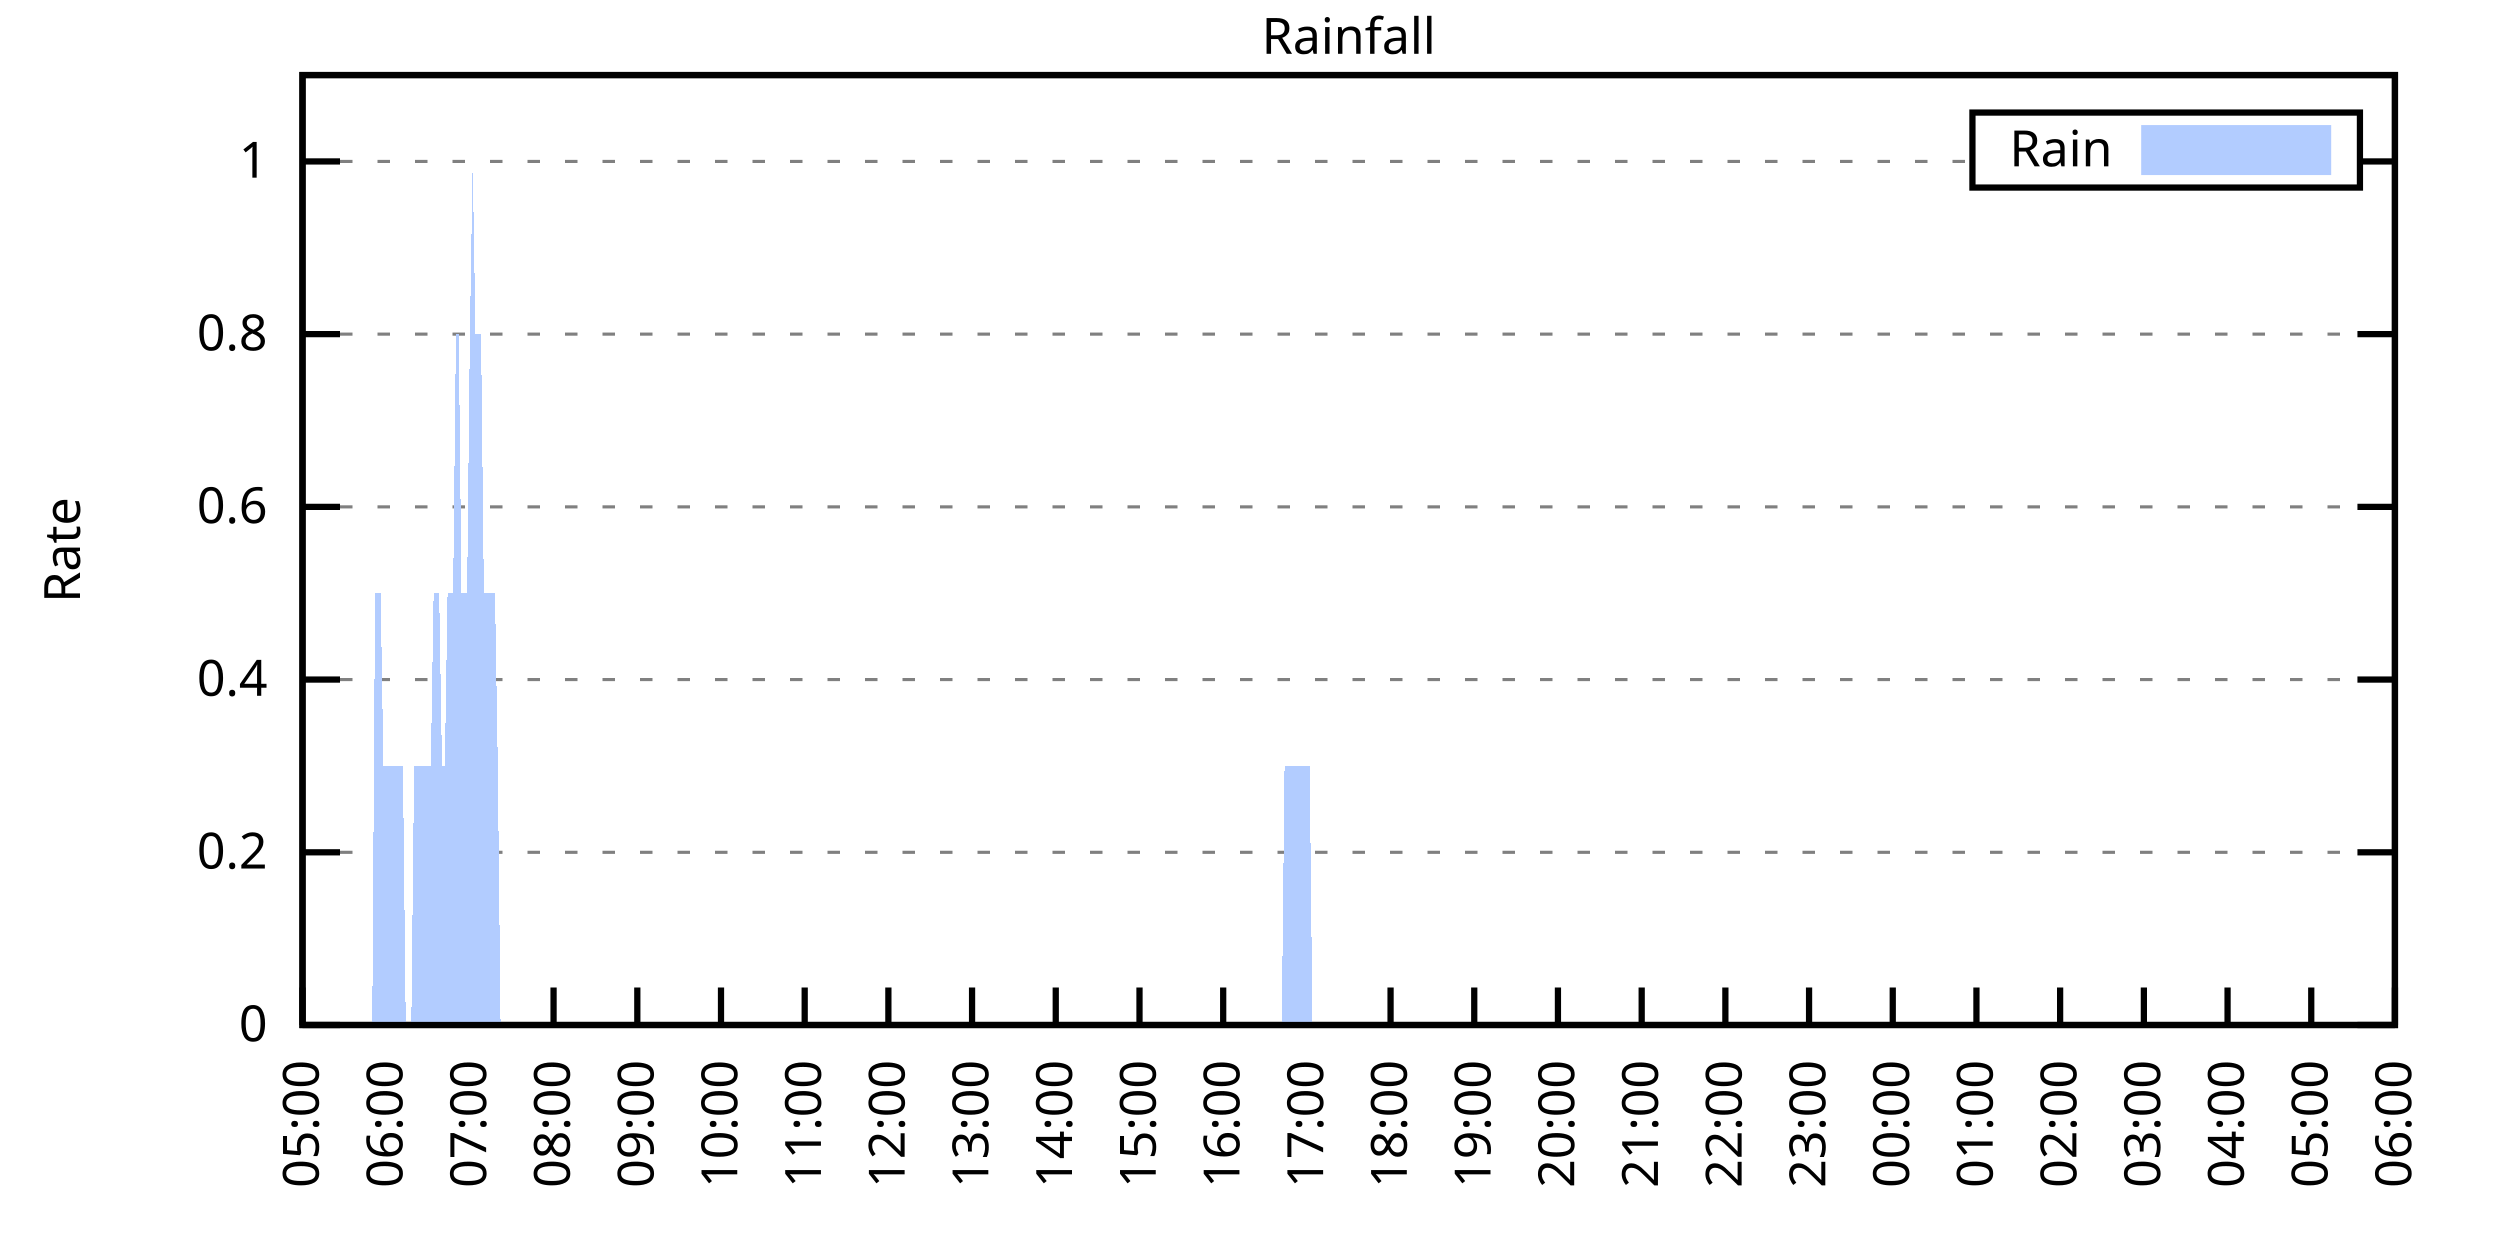
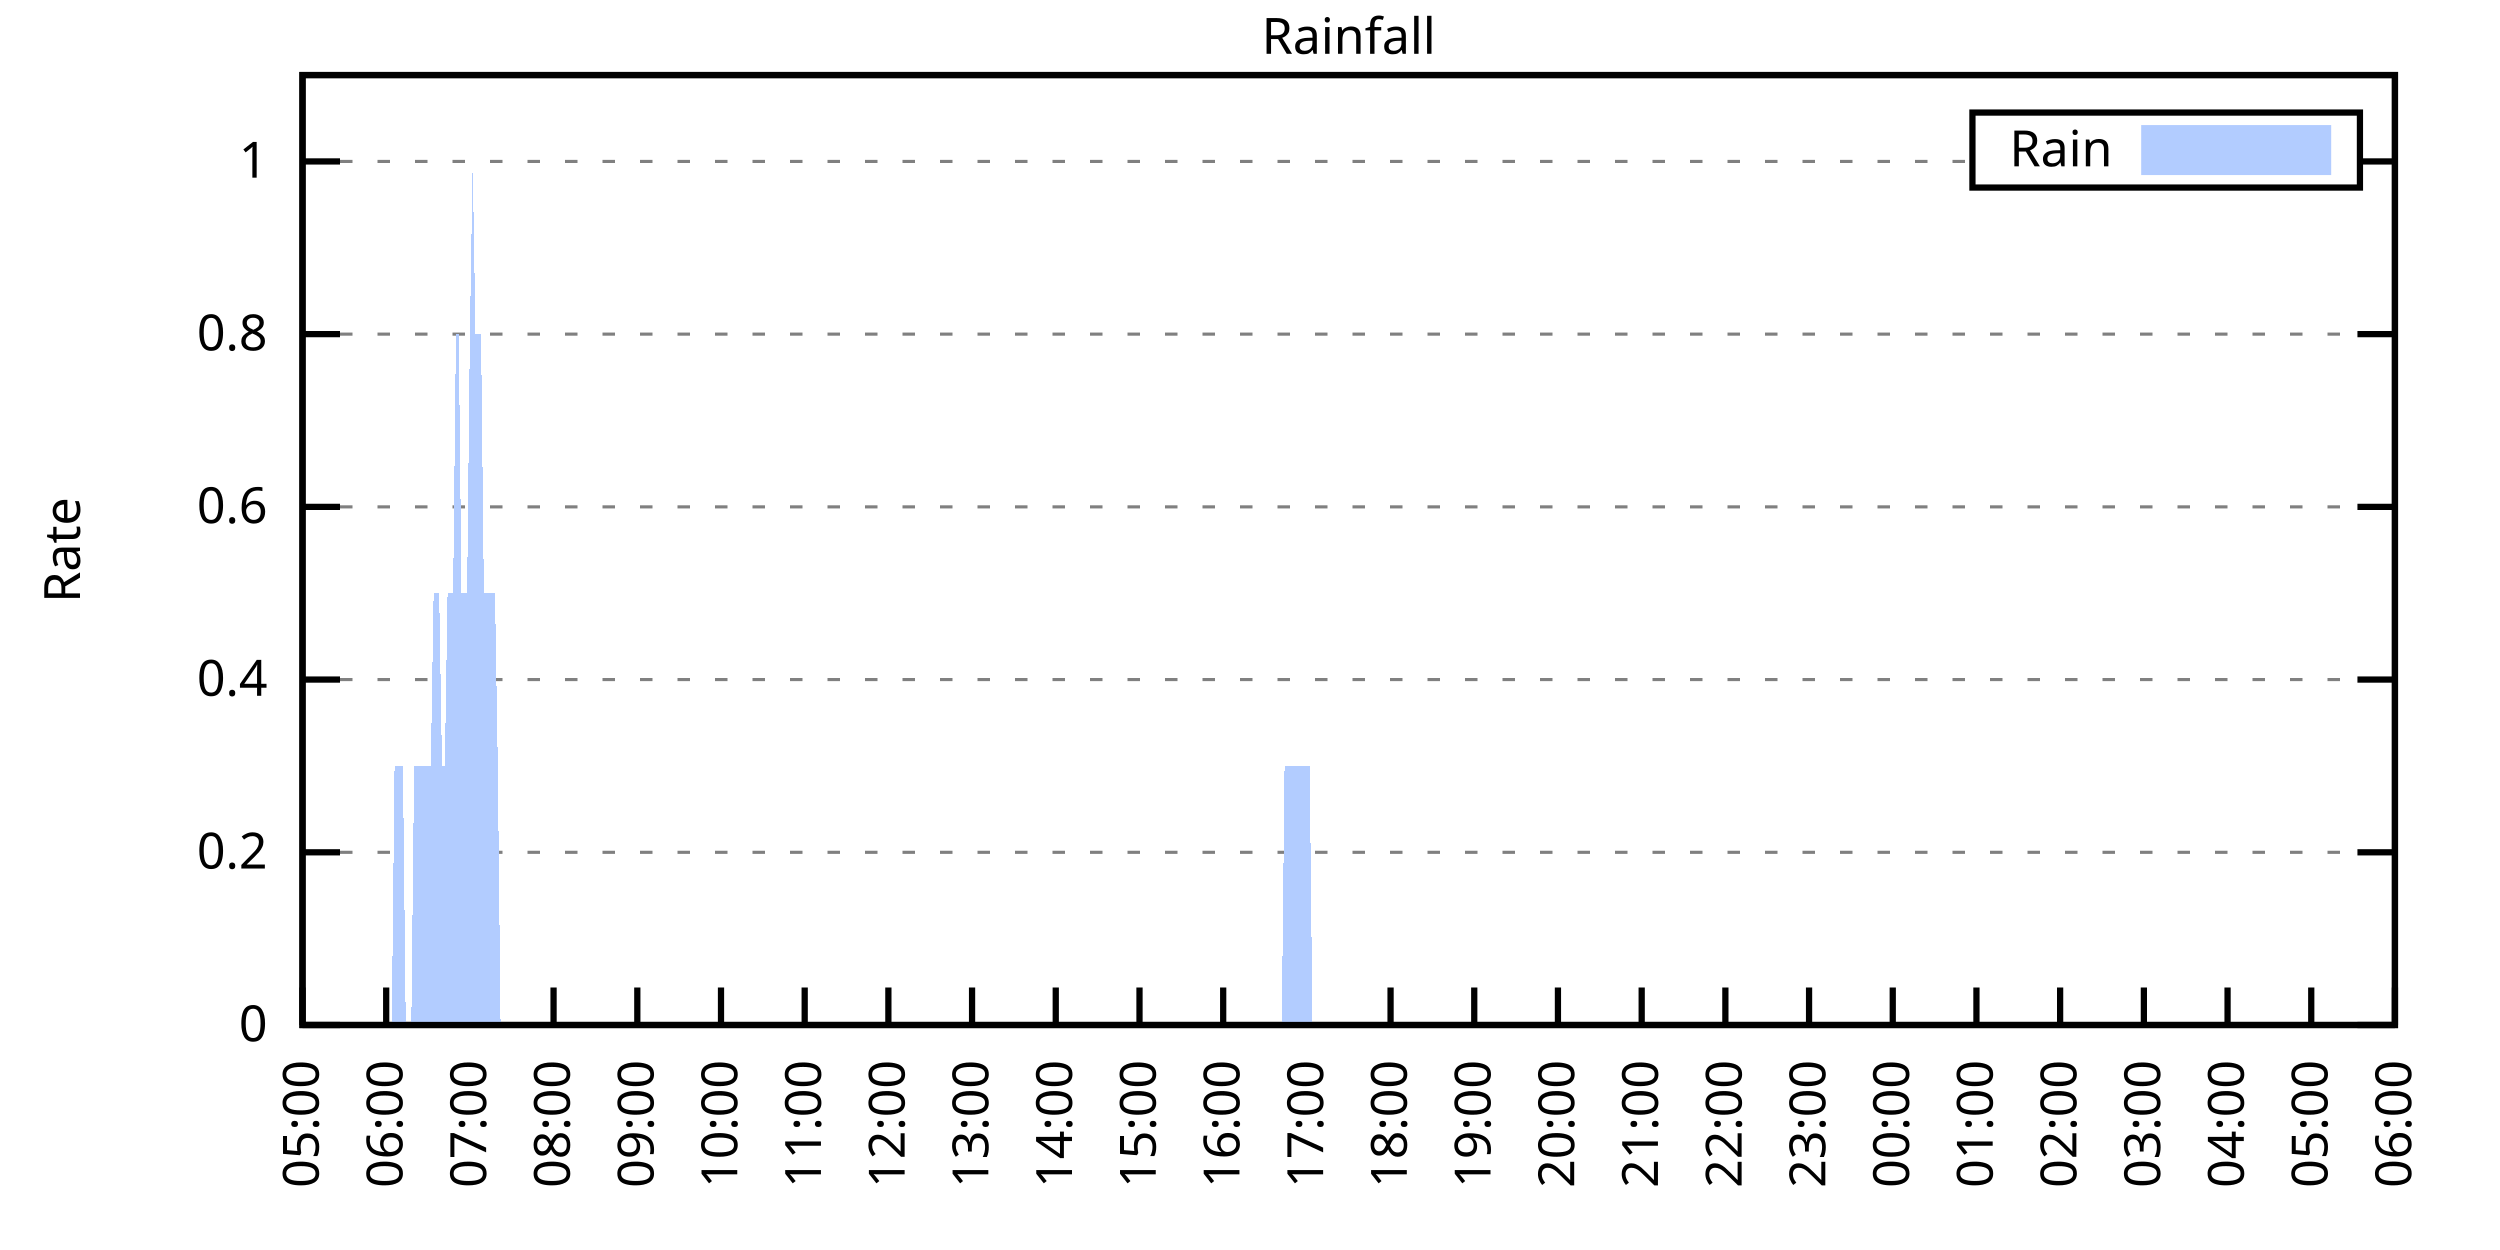
<svg xmlns="http://www.w3.org/2000/svg" xmlns:xlink="http://www.w3.org/1999/xlink" width="400" height="200" viewBox="0 0 400 200">
  <g id="gnuplot_canvas">
    <rect x="0" y="0" width="400" height="200" fill="none" />
    <defs>
      <circle id="gpDot" r="0.5" stroke-width="0.5" stroke="currentColor" />
      <path id="gpPt0" stroke-width="0.333" stroke="currentColor" d="M-1,0 h2 M0,-1 v2" />
      <path id="gpPt1" stroke-width="0.333" stroke="currentColor" d="M-1,-1 L1,1 M1,-1 L-1,1" />
      <path id="gpPt2" stroke-width="0.333" stroke="currentColor" d="M-1,0 L1,0 M0,-1 L0,1 M-1,-1 L1,1 M-1,1 L1,-1" />
      <rect id="gpPt3" stroke-width="0.333" stroke="currentColor" x="-1" y="-1" width="2" height="2" />
      <rect id="gpPt4" stroke-width="0.333" stroke="currentColor" fill="currentColor" x="-1" y="-1" width="2" height="2" />
      <circle id="gpPt5" stroke-width="0.333" stroke="currentColor" cx="0" cy="0" r="1" />
      <use xlink:href="#gpPt5" id="gpPt6" fill="currentColor" stroke="none" />
      <path id="gpPt7" stroke-width="0.333" stroke="currentColor" d="M0,-1.33 L-1.33,0.67 L1.33,0.67 z" />
      <use xlink:href="#gpPt7" id="gpPt8" fill="currentColor" stroke="none" />
      <use xlink:href="#gpPt7" id="gpPt9" stroke="currentColor" transform="rotate(180)" />
      <use xlink:href="#gpPt9" id="gpPt10" fill="currentColor" stroke="none" />
      <use xlink:href="#gpPt3" id="gpPt11" stroke="currentColor" transform="rotate(45)" />
      <use xlink:href="#gpPt11" id="gpPt12" fill="currentColor" stroke="none" />
      <path id="gpPt13" stroke-width="0.333" stroke="currentColor" d="M0,1.330 L1.265,0.411 L0.782,-1.067 L-0.782,-1.076 L-1.265,0.411 z" />
      <use xlink:href="#gpPt13" id="gpPt14" fill="currentColor" stroke="none" />
      <filter id="textbox" filterUnits="objectBoundingBox" x="0" y="0" height="1" width="1">
        <feFlood flood-color="white" flood-opacity="1" result="bgnd" />
        <feComposite in="SourceGraphic" in2="bgnd" operator="atop" />
      </filter>
      <filter id="greybox" filterUnits="objectBoundingBox" x="0" y="0" height="1" width="1">
        <feFlood flood-color="lightgrey" flood-opacity="1" result="grey" />
        <feComposite in="SourceGraphic" in2="grey" operator="atop" />
      </filter>
    </defs>
    <g fill="none" color="white" stroke="currentColor" stroke-width="1.00" stroke-linecap="butt" stroke-linejoin="miter">
</g>
    <g fill="none" color="black" stroke="currentColor" stroke-width="1.00" stroke-linecap="butt" stroke-linejoin="miter">
      <g stroke="none" shape-rendering="crispEdges">
        <polygon fill="rgb(255, 255, 255)" points="48.40,164.00 383.18,164.00 383.18,12.02 48.40,12.02 " />
      </g>
    </g>
    <g fill="none" color="black" stroke="currentColor" stroke-width="1.00" stroke-linecap="butt" stroke-linejoin="miter">
</g>
    <g fill="none" color="black" stroke="black" stroke-width="0.50" stroke-linecap="butt" stroke-linejoin="miter">
</g>
    <g fill="none" color="gray" stroke="currentColor" stroke-width="0.50" stroke-linecap="butt" stroke-linejoin="miter">
      <path stroke="gray" stroke-dasharray="2,4" class="gridline" d="M48.40,164.00 L383.19,164.00  " />
    </g>
    <g fill="none" color="gray" stroke="gray" stroke-width="1.00" stroke-linecap="butt" stroke-linejoin="miter">
</g>
    <g fill="none" color="black" stroke="currentColor" stroke-width="1.00" stroke-linecap="butt" stroke-linejoin="miter">
      <path stroke="black" d="M48.40,164.00 L54.40,164.00 M383.19,164.00 L377.19,164.00  " />
      <g transform="translate(42.80,166.60)" stroke="none" fill="black" font-family="Sans" font-size="8.00" text-anchor="end">
        <text>
          <tspan font-family="Sans"> 0</tspan>
        </text>
      </g>
    </g>
    <g fill="none" color="black" stroke="currentColor" stroke-width="1.00" stroke-linecap="butt" stroke-linejoin="miter">
</g>
    <g fill="none" color="black" stroke="black" stroke-width="0.50" stroke-linecap="butt" stroke-linejoin="miter">
</g>
    <g fill="none" color="gray" stroke="currentColor" stroke-width="0.50" stroke-linecap="butt" stroke-linejoin="miter">
      <path stroke="gray" stroke-dasharray="2,4" class="gridline" d="M48.40,136.37 L383.19,136.37  " />
    </g>
    <g fill="none" color="gray" stroke="gray" stroke-width="1.00" stroke-linecap="butt" stroke-linejoin="miter">
</g>
    <g fill="none" color="black" stroke="currentColor" stroke-width="1.00" stroke-linecap="butt" stroke-linejoin="miter">
      <path stroke="black" d="M48.40,136.37 L54.40,136.37 M383.19,136.37 L377.19,136.37  " />
      <g transform="translate(42.80,138.97)" stroke="none" fill="black" font-family="Sans" font-size="8.00" text-anchor="end">
        <text>
          <tspan font-family="Sans"> 0.2</tspan>
        </text>
      </g>
    </g>
    <g fill="none" color="black" stroke="currentColor" stroke-width="1.00" stroke-linecap="butt" stroke-linejoin="miter">
</g>
    <g fill="none" color="black" stroke="black" stroke-width="0.50" stroke-linecap="butt" stroke-linejoin="miter">
</g>
    <g fill="none" color="gray" stroke="currentColor" stroke-width="0.50" stroke-linecap="butt" stroke-linejoin="miter">
      <path stroke="gray" stroke-dasharray="2,4" class="gridline" d="M48.40,108.73 L383.19,108.73  " />
    </g>
    <g fill="none" color="gray" stroke="gray" stroke-width="1.00" stroke-linecap="butt" stroke-linejoin="miter">
</g>
    <g fill="none" color="black" stroke="currentColor" stroke-width="1.00" stroke-linecap="butt" stroke-linejoin="miter">
      <path stroke="black" d="M48.40,108.73 L54.40,108.73 M383.19,108.73 L377.19,108.73  " />
      <g transform="translate(42.80,111.33)" stroke="none" fill="black" font-family="Sans" font-size="8.00" text-anchor="end">
        <text>
          <tspan font-family="Sans"> 0.4</tspan>
        </text>
      </g>
    </g>
    <g fill="none" color="black" stroke="currentColor" stroke-width="1.00" stroke-linecap="butt" stroke-linejoin="miter">
</g>
    <g fill="none" color="black" stroke="black" stroke-width="0.50" stroke-linecap="butt" stroke-linejoin="miter">
</g>
    <g fill="none" color="gray" stroke="currentColor" stroke-width="0.50" stroke-linecap="butt" stroke-linejoin="miter">
      <path stroke="gray" stroke-dasharray="2,4" class="gridline" d="M48.40,81.10 L383.19,81.10  " />
    </g>
    <g fill="none" color="gray" stroke="gray" stroke-width="1.00" stroke-linecap="butt" stroke-linejoin="miter">
</g>
    <g fill="none" color="black" stroke="currentColor" stroke-width="1.00" stroke-linecap="butt" stroke-linejoin="miter">
      <path stroke="black" d="M48.40,81.10 L54.40,81.10 M383.19,81.10 L377.19,81.10  " />
      <g transform="translate(42.80,83.70)" stroke="none" fill="black" font-family="Sans" font-size="8.00" text-anchor="end">
        <text>
          <tspan font-family="Sans"> 0.6</tspan>
        </text>
      </g>
    </g>
    <g fill="none" color="black" stroke="currentColor" stroke-width="1.00" stroke-linecap="butt" stroke-linejoin="miter">
</g>
    <g fill="none" color="black" stroke="black" stroke-width="0.50" stroke-linecap="butt" stroke-linejoin="miter">
</g>
    <g fill="none" color="gray" stroke="currentColor" stroke-width="0.50" stroke-linecap="butt" stroke-linejoin="miter">
      <path stroke="gray" stroke-dasharray="2,4" class="gridline" d="M48.40,53.46 L383.19,53.46  " />
    </g>
    <g fill="none" color="gray" stroke="gray" stroke-width="1.00" stroke-linecap="butt" stroke-linejoin="miter">
</g>
    <g fill="none" color="black" stroke="currentColor" stroke-width="1.00" stroke-linecap="butt" stroke-linejoin="miter">
      <path stroke="black" d="M48.40,53.46 L54.40,53.46 M383.19,53.46 L377.19,53.46  " />
      <g transform="translate(42.80,56.06)" stroke="none" fill="black" font-family="Sans" font-size="8.00" text-anchor="end">
        <text>
          <tspan font-family="Sans"> 0.8</tspan>
        </text>
      </g>
    </g>
    <g fill="none" color="black" stroke="currentColor" stroke-width="1.00" stroke-linecap="butt" stroke-linejoin="miter">
</g>
    <g fill="none" color="black" stroke="black" stroke-width="0.50" stroke-linecap="butt" stroke-linejoin="miter">
</g>
    <g fill="none" color="gray" stroke="currentColor" stroke-width="0.50" stroke-linecap="butt" stroke-linejoin="miter">
      <path stroke="gray" stroke-dasharray="2,4" class="gridline" d="M48.40,25.83 L315.59,25.83 M377.59,25.83 L383.19,25.83  " />
    </g>
    <g fill="none" color="gray" stroke="gray" stroke-width="1.00" stroke-linecap="butt" stroke-linejoin="miter">
</g>
    <g fill="none" color="black" stroke="currentColor" stroke-width="1.00" stroke-linecap="butt" stroke-linejoin="miter">
      <path stroke="black" d="M48.40,25.83 L54.40,25.83 M383.19,25.83 L377.19,25.83  " />
      <g transform="translate(42.80,28.43)" stroke="none" fill="black" font-family="Sans" font-size="8.00" text-anchor="end">
        <text>
          <tspan font-family="Sans"> 1</tspan>
        </text>
      </g>
    </g>
    <g fill="none" color="black" stroke="currentColor" stroke-width="1.00" stroke-linecap="butt" stroke-linejoin="miter">
      <path stroke="black" d="M48.40,164.00 L48.40,158.00  " />
      <g transform="translate(51.00,169.60) rotate(270.00)" stroke="none" fill="black" font-family="Sans" font-size="8.00" text-anchor="end">
        <text>
          <tspan font-family="Sans">05:00</tspan>
        </text>
      </g>
    </g>
    <g fill="none" color="black" stroke="currentColor" stroke-width="1.00" stroke-linecap="butt" stroke-linejoin="miter">
      <path stroke="black" d="M61.79,164.00 L61.79,158.00  " />
      <g transform="translate(64.39,169.60) rotate(270.00)" stroke="none" fill="black" font-family="Sans" font-size="8.00" text-anchor="end">
        <text>
          <tspan font-family="Sans">06:00</tspan>
        </text>
      </g>
    </g>
    <g fill="none" color="black" stroke="currentColor" stroke-width="1.00" stroke-linecap="butt" stroke-linejoin="miter">
      <path stroke="black" d="M75.18,164.00 L75.18,158.00  " />
      <g transform="translate(77.78,169.60) rotate(270.00)" stroke="none" fill="black" font-family="Sans" font-size="8.00" text-anchor="end">
        <text>
          <tspan font-family="Sans">07:00</tspan>
        </text>
      </g>
    </g>
    <g fill="none" color="black" stroke="currentColor" stroke-width="1.00" stroke-linecap="butt" stroke-linejoin="miter">
      <path stroke="black" d="M88.57,164.00 L88.57,158.00  " />
      <g transform="translate(91.17,169.60) rotate(270.00)" stroke="none" fill="black" font-family="Sans" font-size="8.00" text-anchor="end">
        <text>
          <tspan font-family="Sans">08:00</tspan>
        </text>
      </g>
    </g>
    <g fill="none" color="black" stroke="currentColor" stroke-width="1.00" stroke-linecap="butt" stroke-linejoin="miter">
      <path stroke="black" d="M101.97,164.00 L101.97,158.00  " />
      <g transform="translate(104.57,169.60) rotate(270.00)" stroke="none" fill="black" font-family="Sans" font-size="8.00" text-anchor="end">
        <text>
          <tspan font-family="Sans">09:00</tspan>
        </text>
      </g>
    </g>
    <g fill="none" color="black" stroke="currentColor" stroke-width="1.00" stroke-linecap="butt" stroke-linejoin="miter">
      <path stroke="black" d="M115.36,164.00 L115.36,158.00  " />
      <g transform="translate(117.96,169.60) rotate(270.00)" stroke="none" fill="black" font-family="Sans" font-size="8.00" text-anchor="end">
        <text>
          <tspan font-family="Sans">10:00</tspan>
        </text>
      </g>
    </g>
    <g fill="none" color="black" stroke="currentColor" stroke-width="1.00" stroke-linecap="butt" stroke-linejoin="miter">
      <path stroke="black" d="M128.75,164.00 L128.75,158.00  " />
      <g transform="translate(131.35,169.60) rotate(270.00)" stroke="none" fill="black" font-family="Sans" font-size="8.00" text-anchor="end">
        <text>
          <tspan font-family="Sans">11:00</tspan>
        </text>
      </g>
    </g>
    <g fill="none" color="black" stroke="currentColor" stroke-width="1.00" stroke-linecap="butt" stroke-linejoin="miter">
      <path stroke="black" d="M142.14,164.00 L142.14,158.00  " />
      <g transform="translate(144.74,169.60) rotate(270.00)" stroke="none" fill="black" font-family="Sans" font-size="8.00" text-anchor="end">
        <text>
          <tspan font-family="Sans">12:00</tspan>
        </text>
      </g>
    </g>
    <g fill="none" color="black" stroke="currentColor" stroke-width="1.00" stroke-linecap="butt" stroke-linejoin="miter">
      <path stroke="black" d="M155.53,164.00 L155.53,158.00  " />
      <g transform="translate(158.13,169.60) rotate(270.00)" stroke="none" fill="black" font-family="Sans" font-size="8.00" text-anchor="end">
        <text>
          <tspan font-family="Sans">13:00</tspan>
        </text>
      </g>
    </g>
    <g fill="none" color="black" stroke="currentColor" stroke-width="1.00" stroke-linecap="butt" stroke-linejoin="miter">
      <path stroke="black" d="M168.92,164.00 L168.92,158.00  " />
      <g transform="translate(171.52,169.60) rotate(270.00)" stroke="none" fill="black" font-family="Sans" font-size="8.00" text-anchor="end">
        <text>
          <tspan font-family="Sans">14:00</tspan>
        </text>
      </g>
    </g>
    <g fill="none" color="black" stroke="currentColor" stroke-width="1.00" stroke-linecap="butt" stroke-linejoin="miter">
      <path stroke="black" d="M182.32,164.00 L182.32,158.00  " />
      <g transform="translate(184.92,169.60) rotate(270.00)" stroke="none" fill="black" font-family="Sans" font-size="8.00" text-anchor="end">
        <text>
          <tspan font-family="Sans">15:00</tspan>
        </text>
      </g>
    </g>
    <g fill="none" color="black" stroke="currentColor" stroke-width="1.00" stroke-linecap="butt" stroke-linejoin="miter">
      <path stroke="black" d="M195.71,164.00 L195.71,158.00  " />
      <g transform="translate(198.31,169.60) rotate(270.00)" stroke="none" fill="black" font-family="Sans" font-size="8.00" text-anchor="end">
        <text>
          <tspan font-family="Sans">16:00</tspan>
        </text>
      </g>
    </g>
    <g fill="none" color="black" stroke="currentColor" stroke-width="1.00" stroke-linecap="butt" stroke-linejoin="miter">
      <path stroke="black" d="M209.10,164.00 L209.10,158.00  " />
      <g transform="translate(211.70,169.60) rotate(270.00)" stroke="none" fill="black" font-family="Sans" font-size="8.00" text-anchor="end">
        <text>
          <tspan font-family="Sans">17:00</tspan>
        </text>
      </g>
    </g>
    <g fill="none" color="black" stroke="currentColor" stroke-width="1.00" stroke-linecap="butt" stroke-linejoin="miter">
      <path stroke="black" d="M222.49,164.00 L222.49,158.00  " />
      <g transform="translate(225.09,169.60) rotate(270.00)" stroke="none" fill="black" font-family="Sans" font-size="8.00" text-anchor="end">
        <text>
          <tspan font-family="Sans">18:00</tspan>
        </text>
      </g>
    </g>
    <g fill="none" color="black" stroke="currentColor" stroke-width="1.00" stroke-linecap="butt" stroke-linejoin="miter">
      <path stroke="black" d="M235.88,164.00 L235.88,158.00  " />
      <g transform="translate(238.48,169.60) rotate(270.00)" stroke="none" fill="black" font-family="Sans" font-size="8.00" text-anchor="end">
        <text>
          <tspan font-family="Sans">19:00</tspan>
        </text>
      </g>
    </g>
    <g fill="none" color="black" stroke="currentColor" stroke-width="1.00" stroke-linecap="butt" stroke-linejoin="miter">
      <path stroke="black" d="M249.27,164.00 L249.27,158.00  " />
      <g transform="translate(251.87,169.60) rotate(270.00)" stroke="none" fill="black" font-family="Sans" font-size="8.00" text-anchor="end">
        <text>
          <tspan font-family="Sans">20:00</tspan>
        </text>
      </g>
    </g>
    <g fill="none" color="black" stroke="currentColor" stroke-width="1.00" stroke-linecap="butt" stroke-linejoin="miter">
      <path stroke="black" d="M262.67,164.00 L262.67,158.00  " />
      <g transform="translate(265.27,169.60) rotate(270.00)" stroke="none" fill="black" font-family="Sans" font-size="8.00" text-anchor="end">
        <text>
          <tspan font-family="Sans">21:00</tspan>
        </text>
      </g>
    </g>
    <g fill="none" color="black" stroke="currentColor" stroke-width="1.00" stroke-linecap="butt" stroke-linejoin="miter">
      <path stroke="black" d="M276.06,164.00 L276.06,158.00  " />
      <g transform="translate(278.66,169.60) rotate(270.00)" stroke="none" fill="black" font-family="Sans" font-size="8.00" text-anchor="end">
        <text>
          <tspan font-family="Sans">22:00</tspan>
        </text>
      </g>
    </g>
    <g fill="none" color="black" stroke="currentColor" stroke-width="1.00" stroke-linecap="butt" stroke-linejoin="miter">
      <path stroke="black" d="M289.45,164.00 L289.45,158.00  " />
      <g transform="translate(292.05,169.60) rotate(270.00)" stroke="none" fill="black" font-family="Sans" font-size="8.00" text-anchor="end">
        <text>
          <tspan font-family="Sans">23:00</tspan>
        </text>
      </g>
    </g>
    <g fill="none" color="black" stroke="currentColor" stroke-width="1.00" stroke-linecap="butt" stroke-linejoin="miter">
      <path stroke="black" d="M302.84,164.00 L302.84,158.00  " />
      <g transform="translate(305.44,169.60) rotate(270.00)" stroke="none" fill="black" font-family="Sans" font-size="8.00" text-anchor="end">
        <text>
          <tspan font-family="Sans">00:00</tspan>
        </text>
      </g>
    </g>
    <g fill="none" color="black" stroke="currentColor" stroke-width="1.00" stroke-linecap="butt" stroke-linejoin="miter">
      <path stroke="black" d="M316.23,164.00 L316.23,158.00  " />
      <g transform="translate(318.83,169.60) rotate(270.00)" stroke="none" fill="black" font-family="Sans" font-size="8.00" text-anchor="end">
        <text>
          <tspan font-family="Sans">01:00</tspan>
        </text>
      </g>
    </g>
    <g fill="none" color="black" stroke="currentColor" stroke-width="1.00" stroke-linecap="butt" stroke-linejoin="miter">
      <path stroke="black" d="M329.62,164.00 L329.62,158.00  " />
      <g transform="translate(332.22,169.60) rotate(270.00)" stroke="none" fill="black" font-family="Sans" font-size="8.00" text-anchor="end">
        <text>
          <tspan font-family="Sans">02:00</tspan>
        </text>
      </g>
    </g>
    <g fill="none" color="black" stroke="currentColor" stroke-width="1.00" stroke-linecap="butt" stroke-linejoin="miter">
      <path stroke="black" d="M343.02,164.00 L343.02,158.00  " />
      <g transform="translate(345.62,169.60) rotate(270.00)" stroke="none" fill="black" font-family="Sans" font-size="8.00" text-anchor="end">
        <text>
          <tspan font-family="Sans">03:00</tspan>
        </text>
      </g>
    </g>
    <g fill="none" color="black" stroke="currentColor" stroke-width="1.00" stroke-linecap="butt" stroke-linejoin="miter">
      <path stroke="black" d="M356.41,164.00 L356.41,158.00  " />
      <g transform="translate(359.01,169.60) rotate(270.00)" stroke="none" fill="black" font-family="Sans" font-size="8.00" text-anchor="end">
        <text>
          <tspan font-family="Sans">04:00</tspan>
        </text>
      </g>
    </g>
    <g fill="none" color="black" stroke="currentColor" stroke-width="1.00" stroke-linecap="butt" stroke-linejoin="miter">
      <path stroke="black" d="M369.80,164.00 L369.80,158.00  " />
      <g transform="translate(372.40,169.60) rotate(270.00)" stroke="none" fill="black" font-family="Sans" font-size="8.00" text-anchor="end">
        <text>
          <tspan font-family="Sans">05:00</tspan>
        </text>
      </g>
    </g>
    <g fill="none" color="black" stroke="currentColor" stroke-width="1.00" stroke-linecap="butt" stroke-linejoin="miter">
      <path stroke="black" d="M383.19,164.00 L383.19,158.00  " />
      <g transform="translate(385.79,169.60) rotate(270.00)" stroke="none" fill="black" font-family="Sans" font-size="8.00" text-anchor="end">
        <text>
          <tspan font-family="Sans">06:00</tspan>
        </text>
      </g>
    </g>
    <g fill="none" color="black" stroke="currentColor" stroke-width="1.00" stroke-linecap="butt" stroke-linejoin="miter">
</g>
    <g fill="none" color="black" stroke="currentColor" stroke-width="1.00" stroke-linecap="butt" stroke-linejoin="miter">
      <path stroke="black" d="M48.40,12.01 L48.40,164.00 L383.19,164.00 L383.19,12.01 L48.40,12.01 Z  " />
    </g>
    <g fill="none" color="black" stroke="currentColor" stroke-width="1.00" stroke-linecap="butt" stroke-linejoin="miter">
</g>
    <g fill="none" color="black" stroke="currentColor" stroke-width="1.00" stroke-linecap="butt" stroke-linejoin="miter">
      <path stroke="black" d="M315.59,30.01 L315.59,18.01 L377.59,18.01 L377.59,30.01 L315.59,30.01 Z  " />
    </g>
    <g id="Rainfall_plot_1">
      <g fill="none" color="white" stroke="black" stroke-width="2.00" stroke-linecap="butt" stroke-linejoin="miter">
</g>
      <g fill="none" color="black" stroke="currentColor" stroke-width="2.00" stroke-linecap="butt" stroke-linejoin="miter">
        <g transform="translate(337.99,26.61)" stroke="none" fill="black" font-family="Sans" font-size="8.00" text-anchor="end">
          <text>
            <tspan font-family="Sans">Rain</tspan>
          </text>
        </g>
      </g>
      <g fill="none" color="black" stroke="currentColor" stroke-width="2.00" stroke-linecap="butt" stroke-linejoin="miter">
        <g stroke="none" shape-rendering="crispEdges">
          <polygon fill="rgb(178, 204, 255)" points="343.59,27.01 371.99,27.01 371.99,21.01 343.59,21.01 " />
        </g>
        <path stroke="rgb(178, 204, 255)" d="M343.59,27.01 L371.99,27.01 L371.99,21.01 L343.59,21.01 L343.59,27.01 Z  " />
      </g>
      <g fill="none" color="black" stroke="currentColor" stroke-width="2.00" stroke-linecap="butt" stroke-linejoin="miter">
        <g stroke="none" shape-rendering="crispEdges">
-           <polygon fill="rgb(178, 204, 255)" points="55.54,164.00 55.99,164.00 56.43,164.00 56.88,164.00 57.33,164.00 57.77,164.00 58.22,164.00 58.67,164.00 59.11,164.00 59.56,164.00 60.01,94.91 60.45,94.91 60.90,94.91 61.35,122.55 61.79,122.55 62.24,122.55 62.68,122.55 63.13,122.55 63.58,122.55 64.02,122.55 64.47,122.55 64.92,164.00 65.36,164.00 65.81,164.00 66.26,122.55 66.70,122.55 67.15,122.55 67.59,122.55 68.04,122.55 68.49,122.55 68.93,122.55 69.38,94.91 69.83,94.91 70.27,94.91 70.72,122.55 71.17,122.55 71.61,94.91 72.06,94.91 72.50,94.91 72.95,53.46 73.40,53.46 73.84,94.91 74.29,94.91 74.74,94.91 75.18,53.46 75.63,25.83 76.08,53.46 76.52,53.46 76.97,53.46 77.42,94.91 77.86,94.91 78.31,94.91 78.75,94.91 79.20,94.91 79.65,122.55 80.09,164.00 80.54,164.00 80.99,164.00 81.43,164.00 81.88,164.00 82.33,164.00 82.77,164.00 83.22,164.00 83.66,164.00 84.11,164.00 84.56,164.00 85.00,164.00 85.45,164.00 85.90,164.00 86.34,164.00 86.79,164.00 87.24,164.00 87.68,164.00 88.13,164.00 88.57,164.00 89.02,164.00 89.47,164.00 89.91,164.00 90.36,164.00 90.81,164.00 91.25,164.00 91.70,164.00 92.15,164.00 92.59,164.00 93.04,164.00 93.49,164.00 93.93,164.00 94.38,164.00 94.82,164.00 95.27,164.00 95.72,164.00 96.16,164.00 96.61,164.00 97.06,164.00 97.50,164.00 97.95,164.00 98.40,164.00 98.84,164.00 99.29,164.00 99.73,164.00 100.18,164.00 100.63,164.00 101.07,164.00 101.52,164.00 101.97,164.00 102.41,164.00 102.86,164.00 103.31,164.00 103.75,164.00 104.20,164.00 104.64,164.00 105.09,164.00 105.54,164.00 105.98,164.00 106.43,164.00 106.88,164.00 107.32,164.00 107.77,164.00 108.22,164.00 108.66,164.00 109.11,164.00 109.55,164.00 110.00,164.00 110.45,164.00 110.89,164.00 111.34,164.00 111.79,164.00 112.23,164.00 112.68,164.00 113.13,164.00 113.57,164.00 114.02,164.00 114.47,164.00 114.91,164.00 115.36,164.00 115.80,164.00 116.25,164.00 116.70,164.00 117.14,164.00 117.59,164.00 118.04,164.00 118.48,164.00 118.93,164.00 119.38,164.00 119.82,164.00 120.27,164.00 120.71,164.00 121.16,164.00 121.61,164.00 122.05,164.00 122.50,164.00 122.95,164.00 123.39,164.00 123.84,164.00 124.29,164.00 124.73,164.00 125.18,164.00 125.62,164.00 126.07,164.00 126.52,164.00 126.96,164.00 127.41,164.00 127.86,164.00 128.30,164.00 128.75,164.00 129.20,164.00 129.64,164.00 130.09,164.00 130.54,164.00 130.98,164.00 131.43,164.00 131.87,164.00 132.32,164.00 132.77,164.00 133.21,164.00 133.66,164.00 134.11,164.00 134.55,164.00 135.00,164.00 135.45,164.00 135.89,164.00 136.34,164.00 136.78,164.00 137.23,164.00 137.68,164.00 138.12,164.00 138.57,164.00 139.02,164.00 139.46,164.00 139.91,164.00 140.36,164.00 140.80,164.00 141.25,164.00 141.69,164.00 142.14,164.00 142.59,164.00 143.03,164.00 143.48,164.00 143.93,164.00 144.37,164.00 144.82,164.00 145.27,164.00 145.71,164.00 146.16,164.00 146.61,164.00 147.05,164.00 147.50,164.00 147.94,164.00 148.39,164.00 148.84,164.00 149.28,164.00 149.73,164.00 150.18,164.00 150.62,164.00 151.07,164.00 151.52,164.00 151.96,164.00 152.41,164.00 152.85,164.00 153.30,164.00 153.75,164.00 154.19,164.00 154.64,164.00 155.09,164.00 155.53,164.00 155.98,164.00 156.43,164.00 156.87,164.00 157.32,164.00 157.76,164.00 158.21,164.00 158.66,164.00 159.10,164.00 159.55,164.00 160.00,164.00 160.44,164.00 160.89,164.00 161.34,164.00 161.78,164.00 162.23,164.00 162.67,164.00 163.12,164.00 163.57,164.00 164.01,164.00 164.46,164.00 164.91,164.00 165.35,164.00 165.80,164.00 166.25,164.00 166.69,164.00 167.14,164.00 167.59,164.00 168.03,164.00 168.48,164.00 168.92,164.00 169.37,164.00 169.82,164.00 170.26,164.00 170.71,164.00 171.16,164.00 171.60,164.00 172.05,164.00 172.50,164.00 172.94,164.00 173.39,164.00 173.83,164.00 174.28,164.00 174.73,164.00 175.17,164.00 175.62,164.00 176.07,164.00 176.51,164.00 176.96,164.00 177.41,164.00 177.85,164.00 178.30,164.00 178.74,164.00 179.19,164.00 179.64,164.00 180.08,164.00 180.53,164.00 180.98,164.00 181.42,164.00 181.87,164.00 182.32,164.00 182.76,164.00 183.21,164.00 183.66,164.00 184.10,164.00 184.55,164.00 184.99,164.00 185.44,164.00 185.89,164.00 186.33,164.00 186.78,164.00 187.23,164.00 187.67,164.00 188.12,164.00 188.57,164.00 189.01,164.00 189.46,164.00 189.90,164.00 190.35,164.00 190.80,164.00 191.24,164.00 191.69,164.00 192.14,164.00 192.58,164.00 193.03,164.00 193.48,164.00 193.92,164.00 194.37,164.00 194.81,164.00 195.26,164.00 195.71,164.00 196.15,164.00 196.60,164.00 197.05,164.00 197.49,164.00 197.94,164.00 198.39,164.00 198.83,164.00 199.28,164.00 199.73,164.00 200.17,164.00 200.62,164.00 201.06,164.00 201.51,164.00 201.96,164.00 202.40,164.00 202.85,164.00 203.30,164.00 203.74,164.00 204.19,164.00 204.64,164.00 205.08,164.00 205.53,122.55 205.97,122.55 206.42,122.55 206.87,122.55 207.31,122.55 207.76,122.55 208.21,122.55 208.65,122.55 209.10,122.55 209.55,122.55 209.99,164.00 210.44,164.00 210.88,164.00 211.33,164.00 211.78,164.00 212.22,164.00 212.67,164.00 213.12,164.00 213.56,164.00 214.01,164.00 214.46,164.00 214.90,164.00 215.35,164.00 215.80,164.00 216.24,164.00 216.69,164.00 217.13,164.00 217.58,164.00 218.03,164.00 218.47,164.00 218.92,164.00 219.37,164.00 219.81,164.00 220.26,164.00 220.71,164.00 221.15,164.00 221.60,164.00 222.04,164.00 222.49,164.00 222.94,164.00 223.38,164.00 223.83,164.00 224.28,164.00 224.72,164.00 225.17,164.00 225.62,164.00 226.06,164.00 226.51,164.00 226.95,164.00 227.40,164.00 227.85,164.00 228.29,164.00 228.74,164.00 229.19,164.00 229.63,164.00 230.08,164.00 230.53,164.00 230.97,164.00 231.42,164.00 231.86,164.00 232.31,164.00 232.76,164.00 233.20,164.00 233.65,164.00 234.10,164.00 234.54,164.00 234.99,164.00 235.44,164.00 235.88,164.00 236.33,164.00 236.78,164.00 237.22,164.00 237.67,164.00 238.11,164.00 238.56,164.00 239.01,164.00 239.45,164.00 239.90,164.00 240.35,164.00 240.79,164.00 241.24,164.00 241.69,164.00 242.13,164.00 242.58,164.00 243.02,164.00 243.47,164.00 243.92,164.00 244.36,164.00 244.81,164.00 245.26,164.00 245.70,164.00 246.15,164.00 246.60,164.00 247.04,164.00 247.49,164.00 247.93,164.00 248.38,164.00 248.83,164.00 249.27,164.00 249.72,164.00 250.17,164.00 250.61,164.00 251.06,164.00 251.51,164.00 251.95,164.00 252.40,164.00 252.85,164.00 253.29,164.00 253.74,164.00 254.18,164.00 254.63,164.00 255.08,164.00 255.52,164.00 255.97,164.00 256.42,164.00 256.86,164.00 257.31,164.00 257.76,164.00 258.20,164.00 258.65,164.00 259.09,164.00 259.54,164.00 259.99,164.00 260.43,164.00 260.88,164.00 261.33,164.00 261.77,164.00 262.22,164.00 262.67,164.00 263.11,164.00 263.56,164.00 264.00,164.00 264.45,164.00 264.90,164.00 265.34,164.00 265.79,164.00 266.24,164.00 266.68,164.00 267.13,164.00 267.58,164.00 268.02,164.00 268.47,164.00 268.92,164.00 269.36,164.00 269.81,164.00 270.25,164.00 270.70,164.00 271.15,164.00 271.59,164.00 272.04,164.00 272.49,164.00 272.93,164.00 273.38,164.00 273.83,164.00 274.27,164.00 274.72,164.00 275.16,164.00 275.61,164.00 276.06,164.00 276.50,164.00 276.95,164.00 277.40,164.00 277.84,164.00 278.29,164.00 278.74,164.00 279.18,164.00 279.63,164.00 280.07,164.00 280.52,164.00 280.97,164.00 281.41,164.00 281.86,164.00 282.31,164.00 282.75,164.00 283.20,164.00 283.65,164.00 284.09,164.00 284.54,164.00 284.98,164.00 285.43,164.00 285.88,164.00 286.32,164.00 286.77,164.00 287.22,164.00 287.66,164.00 288.11,164.00 288.56,164.00 289.00,164.00 289.45,164.00 289.90,164.00 290.34,164.00 290.79,164.00 291.23,164.00 291.68,164.00 292.13,164.00 292.57,164.00 293.02,164.00 293.47,164.00 293.91,164.00 294.36,164.00 294.81,164.00 295.25,164.00 295.70,164.00 296.14,164.00 296.59,164.00 297.04,164.00 297.48,164.00 297.93,164.00 298.38,164.00 298.82,164.00 299.27,164.00 299.72,164.00 300.16,164.00 300.61,164.00 301.05,164.00 301.50,164.00 301.95,164.00 302.39,164.00 302.84,164.00 303.29,164.00 303.73,164.00 304.18,164.00 304.63,164.00 305.07,164.00 305.52,164.00 305.97,164.00 306.41,164.00 306.86,164.00 307.30,164.00 307.75,164.00 308.20,164.00 308.64,164.00 309.09,164.00 309.54,164.00 309.98,164.00 310.43,164.00 310.88,164.00 311.32,164.00 311.77,164.00 312.21,164.00 312.66,164.00 313.11,164.00 313.55,164.00 314.00,164.00 314.45,164.00 314.89,164.00 315.34,164.00 315.79,164.00 316.23,164.00 316.68,164.00 317.12,164.00 317.57,164.00 318.02,164.00 318.46,164.00 318.91,164.00 319.36,164.00 319.80,164.00 320.25,164.00 320.70,164.00 321.14,164.00 321.59,164.00 322.04,164.00 322.48,164.00 322.93,164.00 323.37,164.00 323.82,164.00 324.27,164.00 324.71,164.00 325.16,164.00 325.61,164.00 326.05,164.00 326.50,164.00 326.95,164.00 327.39,164.00 327.84,164.00 328.28,164.00 328.73,164.00 329.18,164.00 329.62,164.00 330.07,164.00 330.52,164.00 330.96,164.00 331.41,164.00 331.86,164.00 332.30,164.00 332.75,164.00 333.19,164.00 333.64,164.00 334.09,164.00 334.53,164.00 334.98,164.00 335.43,164.00 335.87,164.00 336.32,164.00 336.77,164.00 337.21,164.00 337.66,164.00 338.10,164.00 338.55,164.00 339.00,164.00 339.44,164.00 339.89,164.00 340.34,164.00 340.78,164.00 341.23,164.00 341.68,164.00 342.12,164.00 342.57,164.00 343.02,164.00 343.46,164.00 343.91,164.00 344.35,164.00 344.80,164.00 345.25,164.00 345.69,164.00 346.14,164.00 346.59,164.00 347.03,164.00 347.48,164.00 347.93,164.00 348.37,164.00 348.82,164.00 349.26,164.00 349.71,164.00 350.16,164.00 350.60,164.00 351.05,164.00 351.50,164.00 351.94,164.00 352.39,164.00 352.84,164.00 353.28,164.00 353.73,164.00 354.17,164.00 354.62,164.00 355.07,164.00 355.51,164.00 355.96,164.00 356.41,164.00 356.85,164.00 357.30,164.00 357.75,164.00 358.19,164.00 358.64,164.00 359.09,164.00 359.53,164.00 359.98,164.00 360.42,164.00 360.87,164.00 361.32,164.00 361.76,164.00 362.21,164.00 362.66,164.00 363.10,164.00 363.55,164.00 364.00,164.00 364.44,164.00 364.89,164.00 365.33,164.00 365.78,164.00 366.23,164.00 366.67,164.00 367.12,164.00 367.57,164.00 368.01,164.00 368.46,164.00 368.91,164.00 369.35,164.00 369.80,164.00 370.24,164.00 370.69,164.00 371.14,164.00 371.58,164.00 372.03,164.00 372.48,164.00 372.92,164.00 373.37,164.00 373.82,164.00 374.26,164.00 374.71,164.00 375.16,164.00 375.60,164.00 376.05,164.00 376.49,164.00 376.49,164.00 55.54,164.00 " />
+           <polygon fill="rgb(178, 204, 255)" points="58.67,164.00 59.11,164.00 59.56,164.00 60.01,164.00 60.45,164.00 60.90,164.00 61.35,164.00 61.79,164.00 62.24,164.00 62.68,164.00 63.13,122.55 63.58,122.55 64.02,122.55 64.47,122.55 64.92,164.00 65.36,164.00 65.81,164.00 66.26,122.55 66.70,122.55 67.15,122.55 67.59,122.55 68.04,122.55 68.49,122.55 68.93,122.55 69.38,94.91 69.83,94.91 70.27,94.91 70.72,122.55 71.17,122.55 71.61,94.91 72.06,94.91 72.50,94.91 72.95,53.46 73.40,53.46 73.84,94.91 74.29,94.91 74.74,94.91 75.18,53.46 75.63,25.83 76.08,53.46 76.52,53.46 76.97,53.46 77.42,94.91 77.86,94.91 78.31,94.91 78.75,94.91 79.20,94.91 79.65,122.55 80.09,164.00 80.54,164.00 80.99,164.00 81.43,164.00 81.88,164.00 82.33,164.00 82.77,164.00 83.22,164.00 83.66,164.00 84.11,164.00 84.56,164.00 85.00,164.00 85.45,164.00 85.90,164.00 86.34,164.00 86.79,164.00 87.24,164.00 87.68,164.00 88.13,164.00 88.57,164.00 89.02,164.00 89.47,164.00 89.91,164.00 90.36,164.00 90.81,164.00 91.25,164.00 91.70,164.00 92.15,164.00 92.59,164.00 93.04,164.00 93.49,164.00 93.93,164.00 94.38,164.00 94.82,164.00 95.27,164.00 95.72,164.00 96.16,164.00 96.61,164.00 97.06,164.00 97.50,164.00 97.95,164.00 98.40,164.00 98.84,164.00 99.29,164.00 99.73,164.00 100.18,164.00 100.63,164.00 101.07,164.00 101.52,164.00 101.97,164.00 102.41,164.00 102.86,164.00 103.31,164.00 103.75,164.00 104.20,164.00 104.64,164.00 105.09,164.00 105.54,164.00 105.98,164.00 106.43,164.00 106.88,164.00 107.32,164.00 107.77,164.00 108.22,164.00 108.66,164.00 109.11,164.00 109.55,164.00 110.00,164.00 110.45,164.00 110.89,164.00 111.34,164.00 111.79,164.00 112.23,164.00 112.68,164.00 113.13,164.00 113.57,164.00 114.02,164.00 114.47,164.00 114.91,164.00 115.36,164.00 115.80,164.00 116.25,164.00 116.70,164.00 117.14,164.00 117.59,164.00 118.04,164.00 118.48,164.00 118.93,164.00 119.38,164.00 119.82,164.00 120.27,164.00 120.71,164.00 121.16,164.00 121.61,164.00 122.05,164.00 122.50,164.00 122.95,164.00 123.39,164.00 123.84,164.00 124.29,164.00 124.73,164.00 125.18,164.00 125.62,164.00 126.07,164.00 126.52,164.00 126.96,164.00 127.41,164.00 127.86,164.00 128.30,164.00 128.75,164.00 129.20,164.00 129.64,164.00 130.09,164.00 130.54,164.00 130.98,164.00 131.43,164.00 131.87,164.00 132.32,164.00 132.77,164.00 133.21,164.00 133.66,164.00 134.11,164.00 134.55,164.00 135.00,164.00 135.45,164.00 135.89,164.00 136.34,164.00 136.78,164.00 137.23,164.00 137.68,164.00 138.12,164.00 138.57,164.00 139.02,164.00 139.46,164.00 139.91,164.00 140.36,164.00 140.80,164.00 141.25,164.00 141.69,164.00 142.14,164.00 142.59,164.00 143.03,164.00 143.48,164.00 143.93,164.00 144.37,164.00 144.82,164.00 145.27,164.00 145.71,164.00 146.16,164.00 146.61,164.00 147.05,164.00 147.50,164.00 147.94,164.00 148.39,164.00 148.84,164.00 149.28,164.00 149.73,164.00 150.18,164.00 150.62,164.00 151.07,164.00 151.52,164.00 151.96,164.00 152.41,164.00 152.85,164.00 153.30,164.00 153.75,164.00 154.19,164.00 154.64,164.00 155.09,164.00 155.53,164.00 155.98,164.00 156.43,164.00 156.87,164.00 157.32,164.00 157.76,164.00 158.21,164.00 158.66,164.00 159.10,164.00 159.55,164.00 160.00,164.00 160.44,164.00 160.89,164.00 161.34,164.00 161.78,164.00 162.23,164.00 162.67,164.00 163.12,164.00 163.57,164.00 164.01,164.00 164.46,164.00 164.91,164.00 165.35,164.00 165.80,164.00 166.25,164.00 166.69,164.00 167.14,164.00 167.59,164.00 168.03,164.00 168.48,164.00 168.92,164.00 169.37,164.00 169.82,164.00 170.26,164.00 170.71,164.00 171.16,164.00 171.60,164.00 172.05,164.00 172.50,164.00 172.94,164.00 173.39,164.00 173.83,164.00 174.28,164.00 174.73,164.00 175.17,164.00 175.62,164.00 176.07,164.00 176.51,164.00 176.96,164.00 177.41,164.00 177.85,164.00 178.30,164.00 178.74,164.00 179.19,164.00 179.64,164.00 180.08,164.00 180.53,164.00 180.98,164.00 181.42,164.00 181.87,164.00 182.32,164.00 182.76,164.00 183.21,164.00 183.66,164.00 184.10,164.00 184.55,164.00 184.99,164.00 185.44,164.00 185.89,164.00 186.33,164.00 186.78,164.00 187.23,164.00 187.67,164.00 188.12,164.00 188.57,164.00 189.01,164.00 189.46,164.00 189.90,164.00 190.35,164.00 190.80,164.00 191.24,164.00 191.69,164.00 192.14,164.00 192.58,164.00 193.03,164.00 193.48,164.00 193.92,164.00 194.37,164.00 194.81,164.00 195.26,164.00 195.71,164.00 196.15,164.00 196.60,164.00 197.05,164.00 197.49,164.00 197.94,164.00 198.39,164.00 198.83,164.00 199.28,164.00 199.73,164.00 200.17,164.00 200.62,164.00 201.06,164.00 201.51,164.00 201.96,164.00 202.40,164.00 202.85,164.00 203.30,164.00 203.74,164.00 204.19,164.00 204.64,164.00 205.08,164.00 205.53,122.55 205.97,122.55 206.42,122.55 206.87,122.55 207.31,122.55 207.76,122.55 208.21,122.55 208.65,122.55 209.10,122.55 209.55,122.55 209.99,164.00 210.44,164.00 210.88,164.00 211.33,164.00 211.78,164.00 212.22,164.00 212.67,164.00 213.12,164.00 213.56,164.00 214.01,164.00 214.46,164.00 214.90,164.00 215.35,164.00 215.80,164.00 216.24,164.00 216.69,164.00 217.13,164.00 217.58,164.00 218.03,164.00 218.47,164.00 218.92,164.00 219.37,164.00 219.81,164.00 220.26,164.00 220.71,164.00 221.15,164.00 221.60,164.00 222.04,164.00 222.49,164.00 222.94,164.00 223.38,164.00 223.83,164.00 224.28,164.00 224.72,164.00 225.17,164.00 225.62,164.00 226.06,164.00 226.51,164.00 226.95,164.00 227.40,164.00 227.85,164.00 228.29,164.00 228.74,164.00 229.19,164.00 229.63,164.00 230.08,164.00 230.53,164.00 230.97,164.00 231.42,164.00 231.86,164.00 232.31,164.00 232.76,164.00 233.20,164.00 233.65,164.00 234.10,164.00 234.54,164.00 234.99,164.00 235.44,164.00 235.88,164.00 236.33,164.00 236.78,164.00 237.22,164.00 237.67,164.00 238.11,164.00 238.56,164.00 239.01,164.00 239.45,164.00 239.90,164.00 240.35,164.00 240.79,164.00 241.24,164.00 241.69,164.00 242.13,164.00 242.58,164.00 243.02,164.00 243.47,164.00 243.92,164.00 244.36,164.00 244.81,164.00 245.26,164.00 245.70,164.00 246.15,164.00 246.60,164.00 247.04,164.00 247.49,164.00 247.93,164.00 248.38,164.00 248.83,164.00 249.27,164.00 249.72,164.00 250.17,164.00 250.61,164.00 251.06,164.00 251.51,164.00 251.95,164.00 252.40,164.00 252.85,164.00 253.29,164.00 253.74,164.00 254.18,164.00 254.63,164.00 255.08,164.00 255.52,164.00 255.97,164.00 256.42,164.00 256.86,164.00 257.31,164.00 257.76,164.00 258.20,164.00 258.65,164.00 259.09,164.00 259.54,164.00 259.99,164.00 260.43,164.00 260.88,164.00 261.33,164.00 261.77,164.00 262.22,164.00 262.67,164.00 263.11,164.00 263.56,164.00 264.00,164.00 264.45,164.00 264.90,164.00 265.34,164.00 265.79,164.00 266.24,164.00 266.68,164.00 267.13,164.00 267.58,164.00 268.02,164.00 268.47,164.00 268.92,164.00 269.36,164.00 269.81,164.00 270.25,164.00 270.70,164.00 271.15,164.00 271.59,164.00 272.04,164.00 272.49,164.00 272.93,164.00 273.38,164.00 273.83,164.00 274.27,164.00 274.72,164.00 275.16,164.00 275.61,164.00 276.06,164.00 276.50,164.00 276.95,164.00 277.40,164.00 277.84,164.00 278.29,164.00 278.74,164.00 279.18,164.00 279.63,164.00 280.07,164.00 280.52,164.00 280.97,164.00 281.41,164.00 281.86,164.00 282.31,164.00 282.75,164.00 283.20,164.00 283.65,164.00 284.09,164.00 284.54,164.00 284.98,164.00 285.43,164.00 285.88,164.00 286.32,164.00 286.77,164.00 287.22,164.00 287.66,164.00 288.11,164.00 288.56,164.00 289.00,164.00 289.45,164.00 289.90,164.00 290.34,164.00 290.79,164.00 291.23,164.00 291.68,164.00 292.13,164.00 292.57,164.00 293.02,164.00 293.47,164.00 293.91,164.00 294.36,164.00 294.81,164.00 295.25,164.00 295.70,164.00 296.14,164.00 296.59,164.00 297.04,164.00 297.48,164.00 297.93,164.00 298.38,164.00 298.82,164.00 299.27,164.00 299.72,164.00 300.16,164.00 300.61,164.00 301.05,164.00 301.50,164.00 301.95,164.00 302.39,164.00 302.84,164.00 303.29,164.00 303.73,164.00 304.18,164.00 304.63,164.00 305.07,164.00 305.52,164.00 305.97,164.00 306.41,164.00 306.86,164.00 307.30,164.00 307.75,164.00 308.20,164.00 308.64,164.00 309.09,164.00 309.54,164.00 309.98,164.00 310.43,164.00 310.88,164.00 311.32,164.00 311.77,164.00 312.21,164.00 312.66,164.00 313.11,164.00 313.55,164.00 314.00,164.00 314.45,164.00 314.89,164.00 315.34,164.00 315.79,164.00 316.23,164.00 316.68,164.00 317.12,164.00 317.57,164.00 318.02,164.00 318.46,164.00 318.91,164.00 319.36,164.00 319.80,164.00 320.25,164.00 320.70,164.00 321.14,164.00 321.59,164.00 322.04,164.00 322.48,164.00 322.93,164.00 323.37,164.00 323.82,164.00 324.27,164.00 324.71,164.00 325.16,164.00 325.61,164.00 326.05,164.00 326.50,164.00 326.95,164.00 327.39,164.00 327.84,164.00 328.28,164.00 328.73,164.00 329.18,164.00 329.62,164.00 330.07,164.00 330.52,164.00 330.96,164.00 331.41,164.00 331.86,164.00 332.30,164.00 332.75,164.00 333.19,164.00 333.64,164.00 334.09,164.00 334.53,164.00 334.98,164.00 335.43,164.00 335.87,164.00 336.32,164.00 336.77,164.00 337.21,164.00 337.66,164.00 338.10,164.00 338.55,164.00 339.00,164.00 339.44,164.00 339.89,164.00 340.34,164.00 340.78,164.00 341.23,164.00 341.68,164.00 342.12,164.00 342.57,164.00 343.02,164.00 343.46,164.00 343.91,164.00 344.35,164.00 344.80,164.00 345.25,164.00 345.69,164.00 346.14,164.00 346.59,164.00 347.03,164.00 347.48,164.00 347.93,164.00 348.37,164.00 348.82,164.00 349.26,164.00 349.71,164.00 350.16,164.00 350.60,164.00 351.05,164.00 351.50,164.00 351.94,164.00 352.39,164.00 352.84,164.00 353.28,164.00 353.73,164.00 354.17,164.00 354.62,164.00 355.07,164.00 355.51,164.00 355.96,164.00 356.41,164.00 356.85,164.00 357.30,164.00 357.75,164.00 358.19,164.00 358.64,164.00 359.09,164.00 359.53,164.00 359.98,164.00 360.42,164.00 360.87,164.00 361.32,164.00 361.76,164.00 362.21,164.00 362.66,164.00 363.10,164.00 363.55,164.00 364.00,164.00 364.44,164.00 364.89,164.00 365.33,164.00 365.78,164.00 366.23,164.00 366.67,164.00 367.12,164.00 367.57,164.00 368.01,164.00 368.46,164.00 368.91,164.00 369.35,164.00 369.80,164.00 370.24,164.00 370.69,164.00 371.14,164.00 371.58,164.00 372.03,164.00 372.48,164.00 372.92,164.00 373.37,164.00 373.82,164.00 374.26,164.00 374.71,164.00 375.16,164.00 375.60,164.00 376.05,164.00 376.49,164.00 376.94,164.00 377.39,164.00 377.83,164.00 378.28,164.00 378.73,164.00 379.17,164.00 379.62,164.00 379.62,164.00 58.67,164.00 " />
        </g>
      </g>
    </g>
    <g fill="none" color="black" stroke="currentColor" stroke-width="2.00" stroke-linecap="butt" stroke-linejoin="miter">
</g>
    <g fill="none" color="black" stroke="black" stroke-width="1.00" stroke-linecap="butt" stroke-linejoin="miter">
</g>
    <g fill="none" color="black" stroke="currentColor" stroke-width="1.00" stroke-linecap="butt" stroke-linejoin="miter">
      <path stroke="black" d="M48.40,12.01 L48.40,164.00 L383.19,164.00 L383.19,12.01 L48.40,12.01 Z  " />
      <g transform="translate(12.80,88.01) rotate(270.00)" stroke="none" fill="black" font-family="Sans" font-size="8.00" text-anchor="middle">
        <text>
          <tspan font-family="Sans">Rate</tspan>
        </text>
      </g>
    </g>
    <g fill="none" color="black" stroke="currentColor" stroke-width="1.00" stroke-linecap="butt" stroke-linejoin="miter">
</g>
    <g fill="none" color="black" stroke="currentColor" stroke-width="1.00" stroke-linecap="butt" stroke-linejoin="miter">
      <g transform="translate(215.79,8.61)" stroke="none" fill="black" font-family="Sans" font-size="8.00" text-anchor="middle">
        <text>
          <tspan font-family="Sans">Rainfall</tspan>
        </text>
      </g>
    </g>
    <g fill="none" color="black" stroke="currentColor" stroke-width="1.00" stroke-linecap="butt" stroke-linejoin="miter">
</g>
  </g>
</svg>
